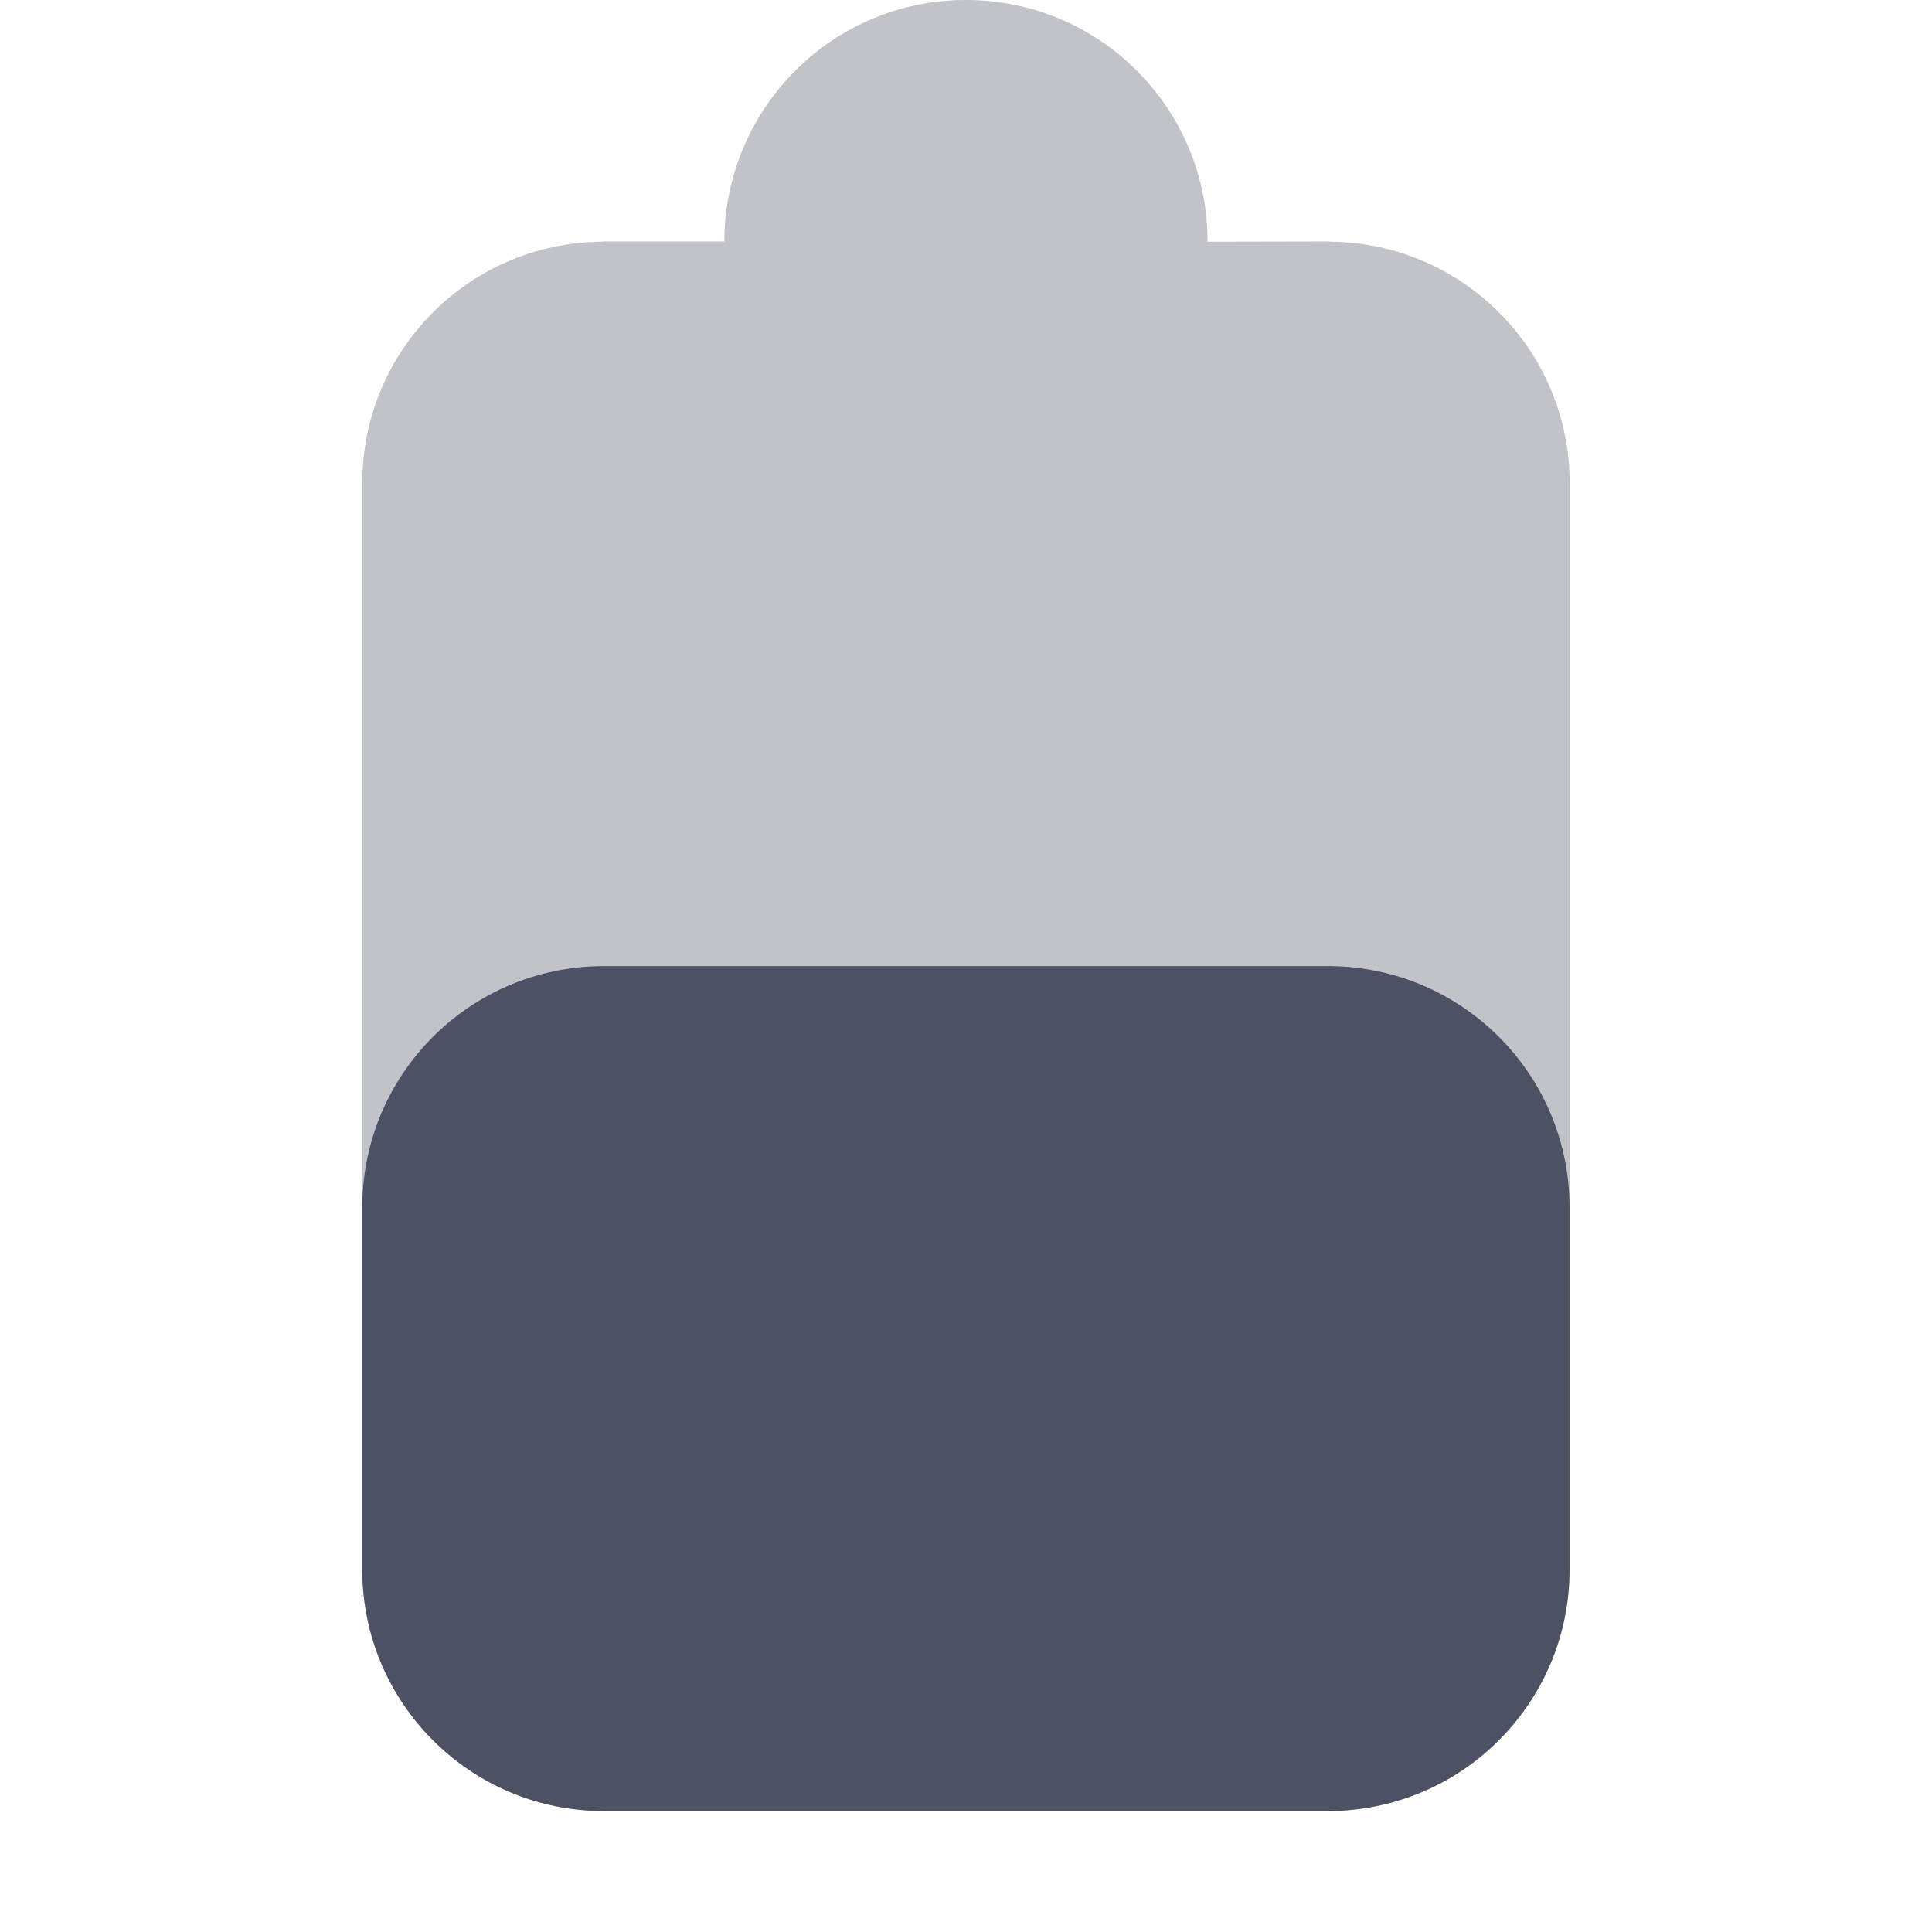
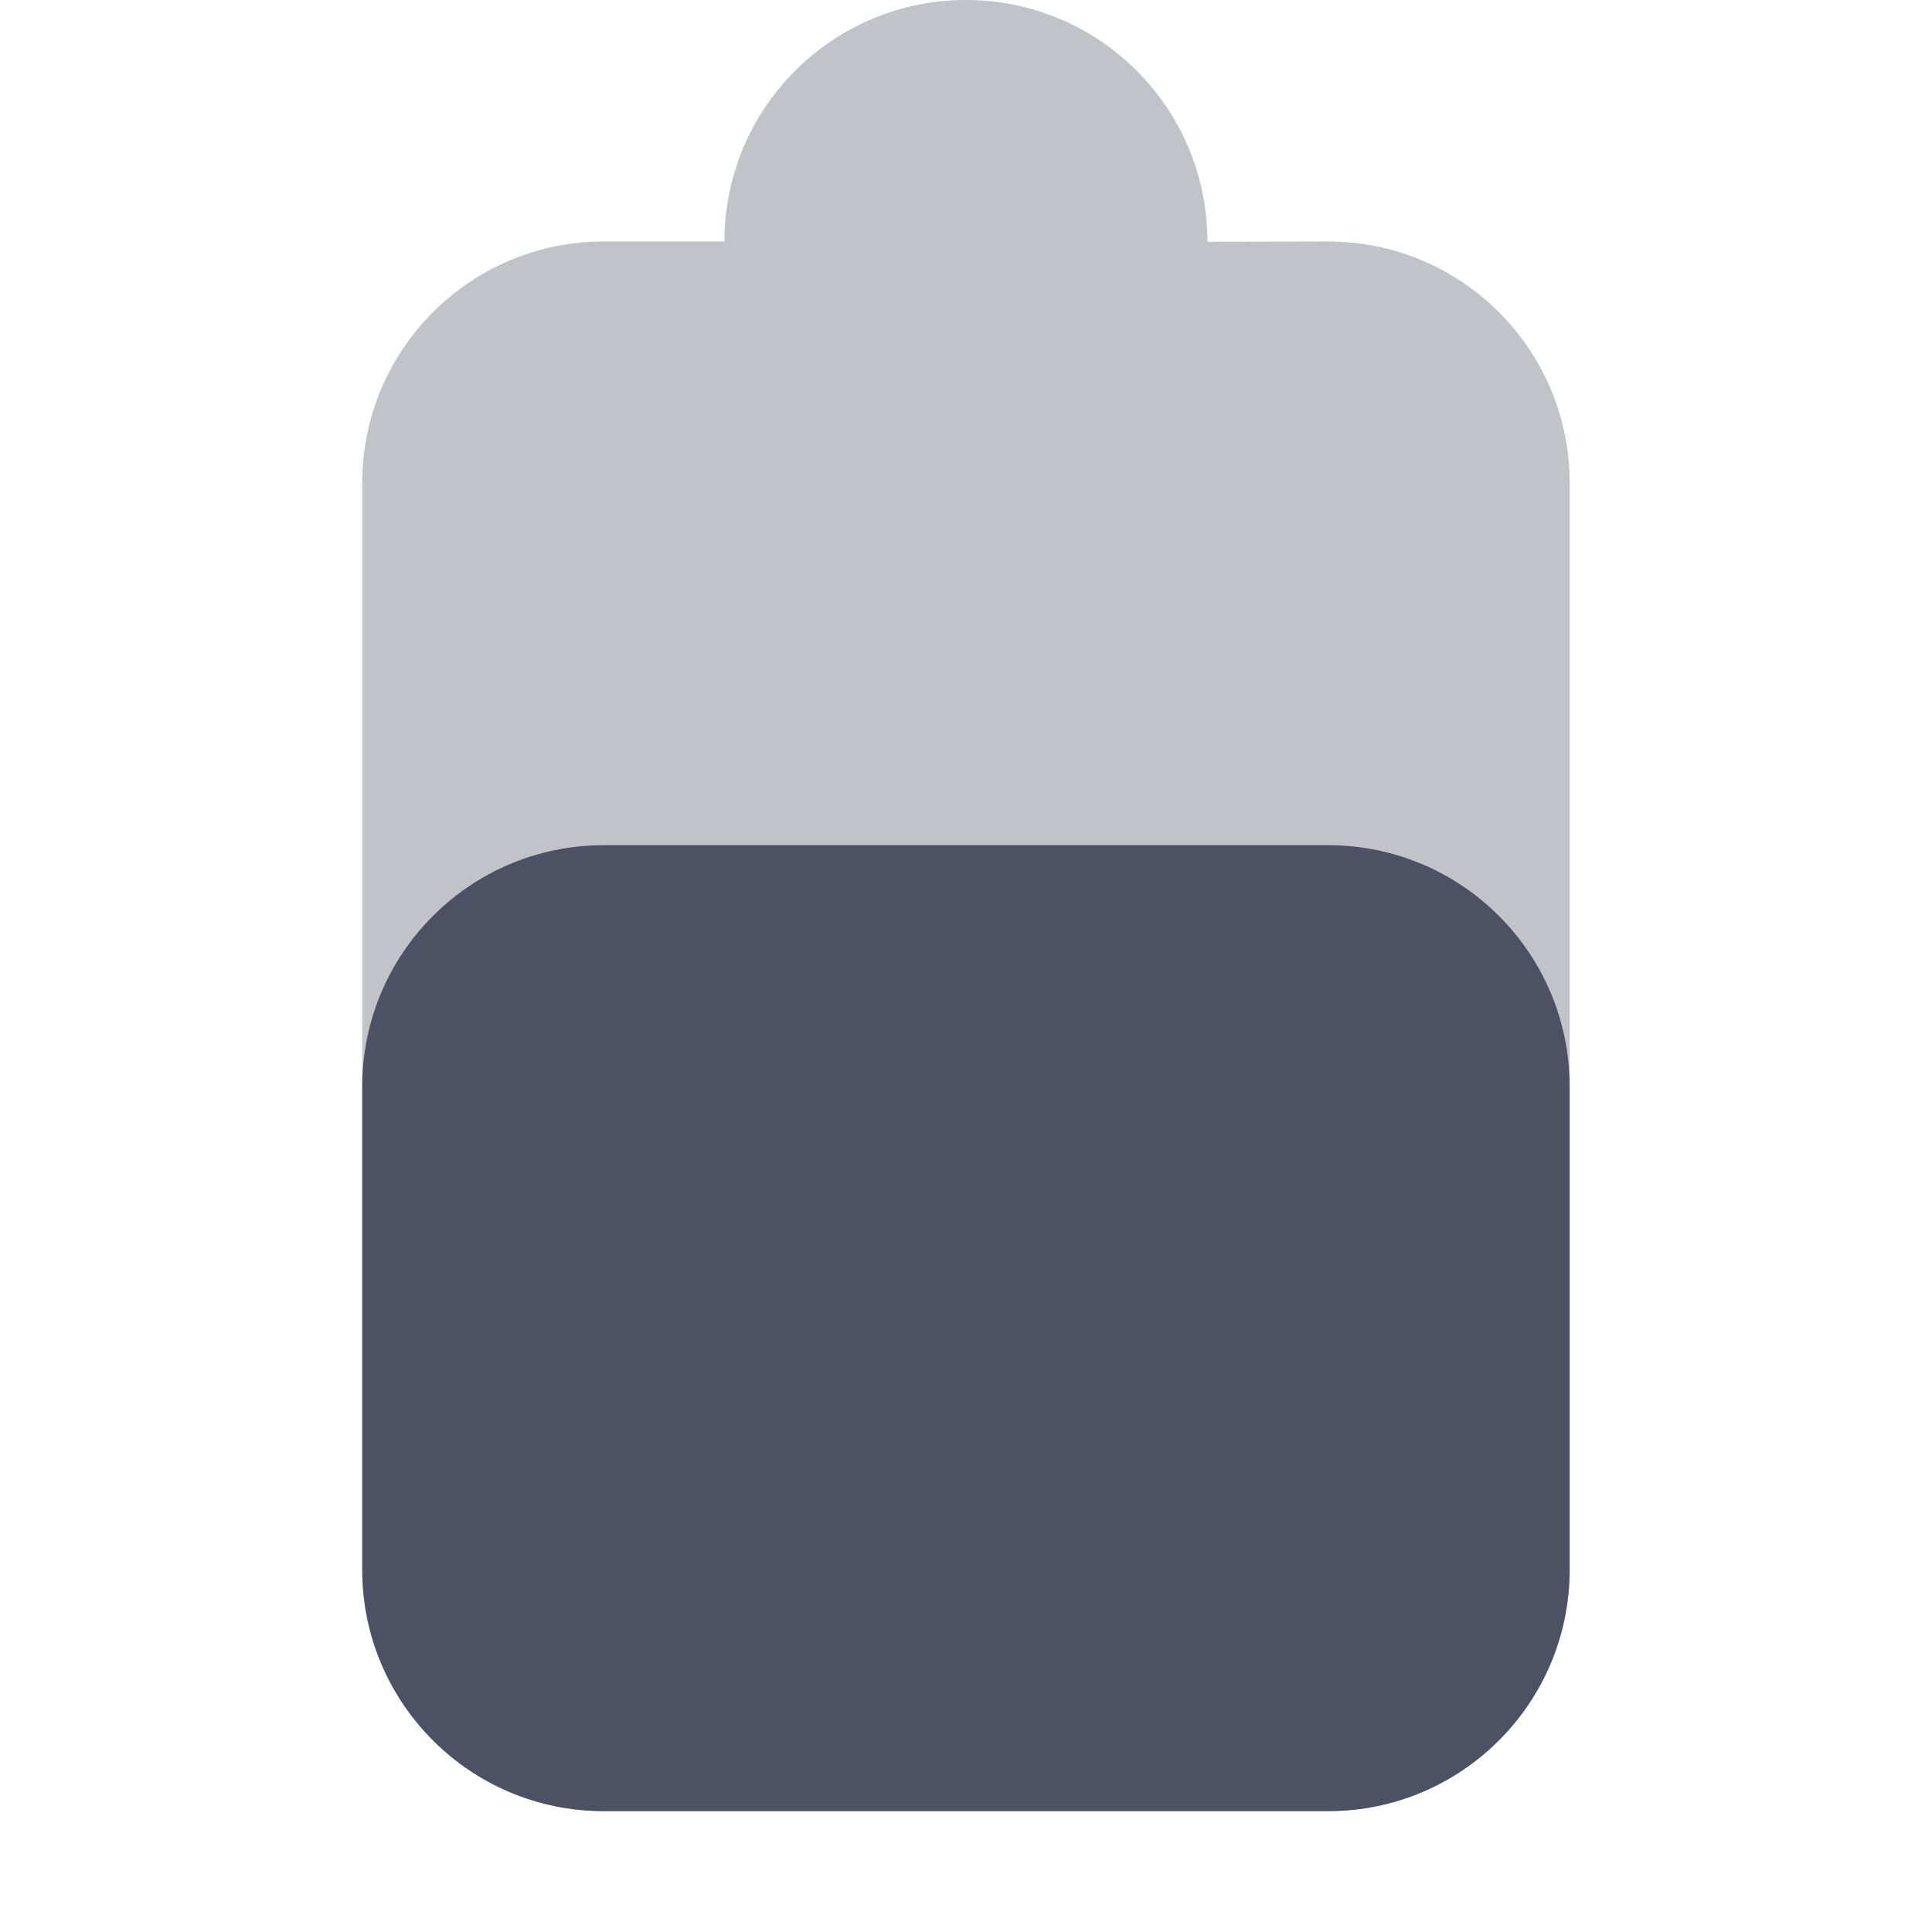
- <svg xmlns="http://www.w3.org/2000/svg" xmlns:ns1="http://www.openswatchbook.org/uri/2009/osb" height="16.002" id="svg7384" style="enable-background:new" version="1.1" width="16">
-   <defs id="defs7386">
-     <linearGradient id="linearGradient6882" ns1:paint="solid">
-       <stop id="stop6884" offset="0" style="stop-color:#555555;stop-opacity:1;" />
-     </linearGradient>
-     <linearGradient id="linearGradient5606" ns1:paint="solid">
-       <stop id="stop5608" offset="0" style="stop-color:#000000;stop-opacity:1;" />
-     </linearGradient>
-     <filter id="filter7554" style="color-interpolation-filters:sRGB">
-       <feBlend id="feBlend7556" in2="BackgroundImage" mode="darken" />
+ <svg xmlns="http://www.w3.org/2000/svg" height="16.001" style="enable-background:new" width="16">
+   <defs>
+     <filter height="1" id="a" style="color-interpolation-filters:sRGB" width="1" x="0" y="0">
+       <feBlend in2="BackgroundImage" mode="darken" />
    </filter>
  </defs>
-   <g id="layer9" style="display:inline" transform="translate(-385.0002,575)">
-     <path d="m 393,-575 c -0.967,0 -1.772,0.686 -1.959,1.598 -0.027,0.13 -0.041,0.264 -0.041,0.402 h -1 c -0.007,0 -0.013,0.002 -0.019,0.002 -1.095,0.011 -1.98,0.9 -1.98,1.998 v 3.002 V -562 c 0,1.105 0.895,2 2,2 h 6 a 2,2 0 0 0 0.199,-0.01 2,2 0 0 0 1.801,-1.99 v -9 c 0,-1.098 -0.885,-1.987 -1.98,-1.998 -0.007,-6e-5 -0.013,-0.002 -0.019,-0.002 l -1,0.002 v -0.002 c 0,-1.105 -0.895,-2 -2,-2 z" id="path6690-2" style="display:inline;opacity:0.35;fill:#4c5263;fill-opacity:1;stroke:none;enable-background:new" />
-     <path d="m 389.981,-566.998 c -1.095,0.011 -1.98,0.9 -1.98,1.998 v 3 0.002 c 10e-4,1.104 0.896,1.998 2,1.998 h 6 a 2,2 0 0 0 0.199,-0.01 A 2,2 0 0 0 398,-562 v -3 c 0,-1.098 -0.885,-1.987 -1.98,-1.998 h -1.02 z" id="path6909" style="fill:#4c5263;fill-opacity:1;stroke:none" />
+   <g style="display:inline">
+     <g style="display:inline;fill:#4c5263;fill-opacity:1;enable-background:new" transform="translate(-265 391.001)">
+       <path d="M-391-281h16v16h-16z" style="color:#ddd;display:inline;overflow:visible;visibility:visible;opacity:.001;fill:#4c5263;fill-opacity:1;stroke:none;stroke-width:1;marker:none" transform="rotate(90)" />
+       <path d="M112 152a2 2 0 0 0-2 2h-1a2 2 0 0 0-2 2v9a2 2 0 0 0 2 2h6a2 2 0 0 0 2-2v-9a2 2 0 0 0-2-2l-1 .002V154a2 2 0 0 0-2-2z" style="opacity:.35;fill:#4c5263;fill-opacity:1;stroke:none" transform="translate(161 -543.001)" />
+       <rect height="8" ry="2" style="display:inline;fill:#4c5263;fill-opacity:1;enable-background:new" width="10" x="268" y="-384.001" />
+     </g>
  </g>
-   <g id="layer10" style="display:inline;filter:url(#filter7554)" transform="translate(-385.0002,575)" />
-   <g id="layer1" style="display:inline" transform="translate(-144,-41.99995)" />
-   <g id="layer14" style="display:inline" transform="translate(-385.0002,575)" />
-   <g id="layer15" style="display:inline" transform="translate(-385.0002,575)" />
-   <g id="g71291" style="display:inline" transform="translate(-385.0002,575)" />
-   <g id="layer2" style="display:inline" transform="translate(-144,108.0001)" />
-   <g id="layer3" transform="translate(-144,-152)" />
-   <g id="layer12" style="display:inline" transform="translate(-385.0002,575)" />
</svg>
